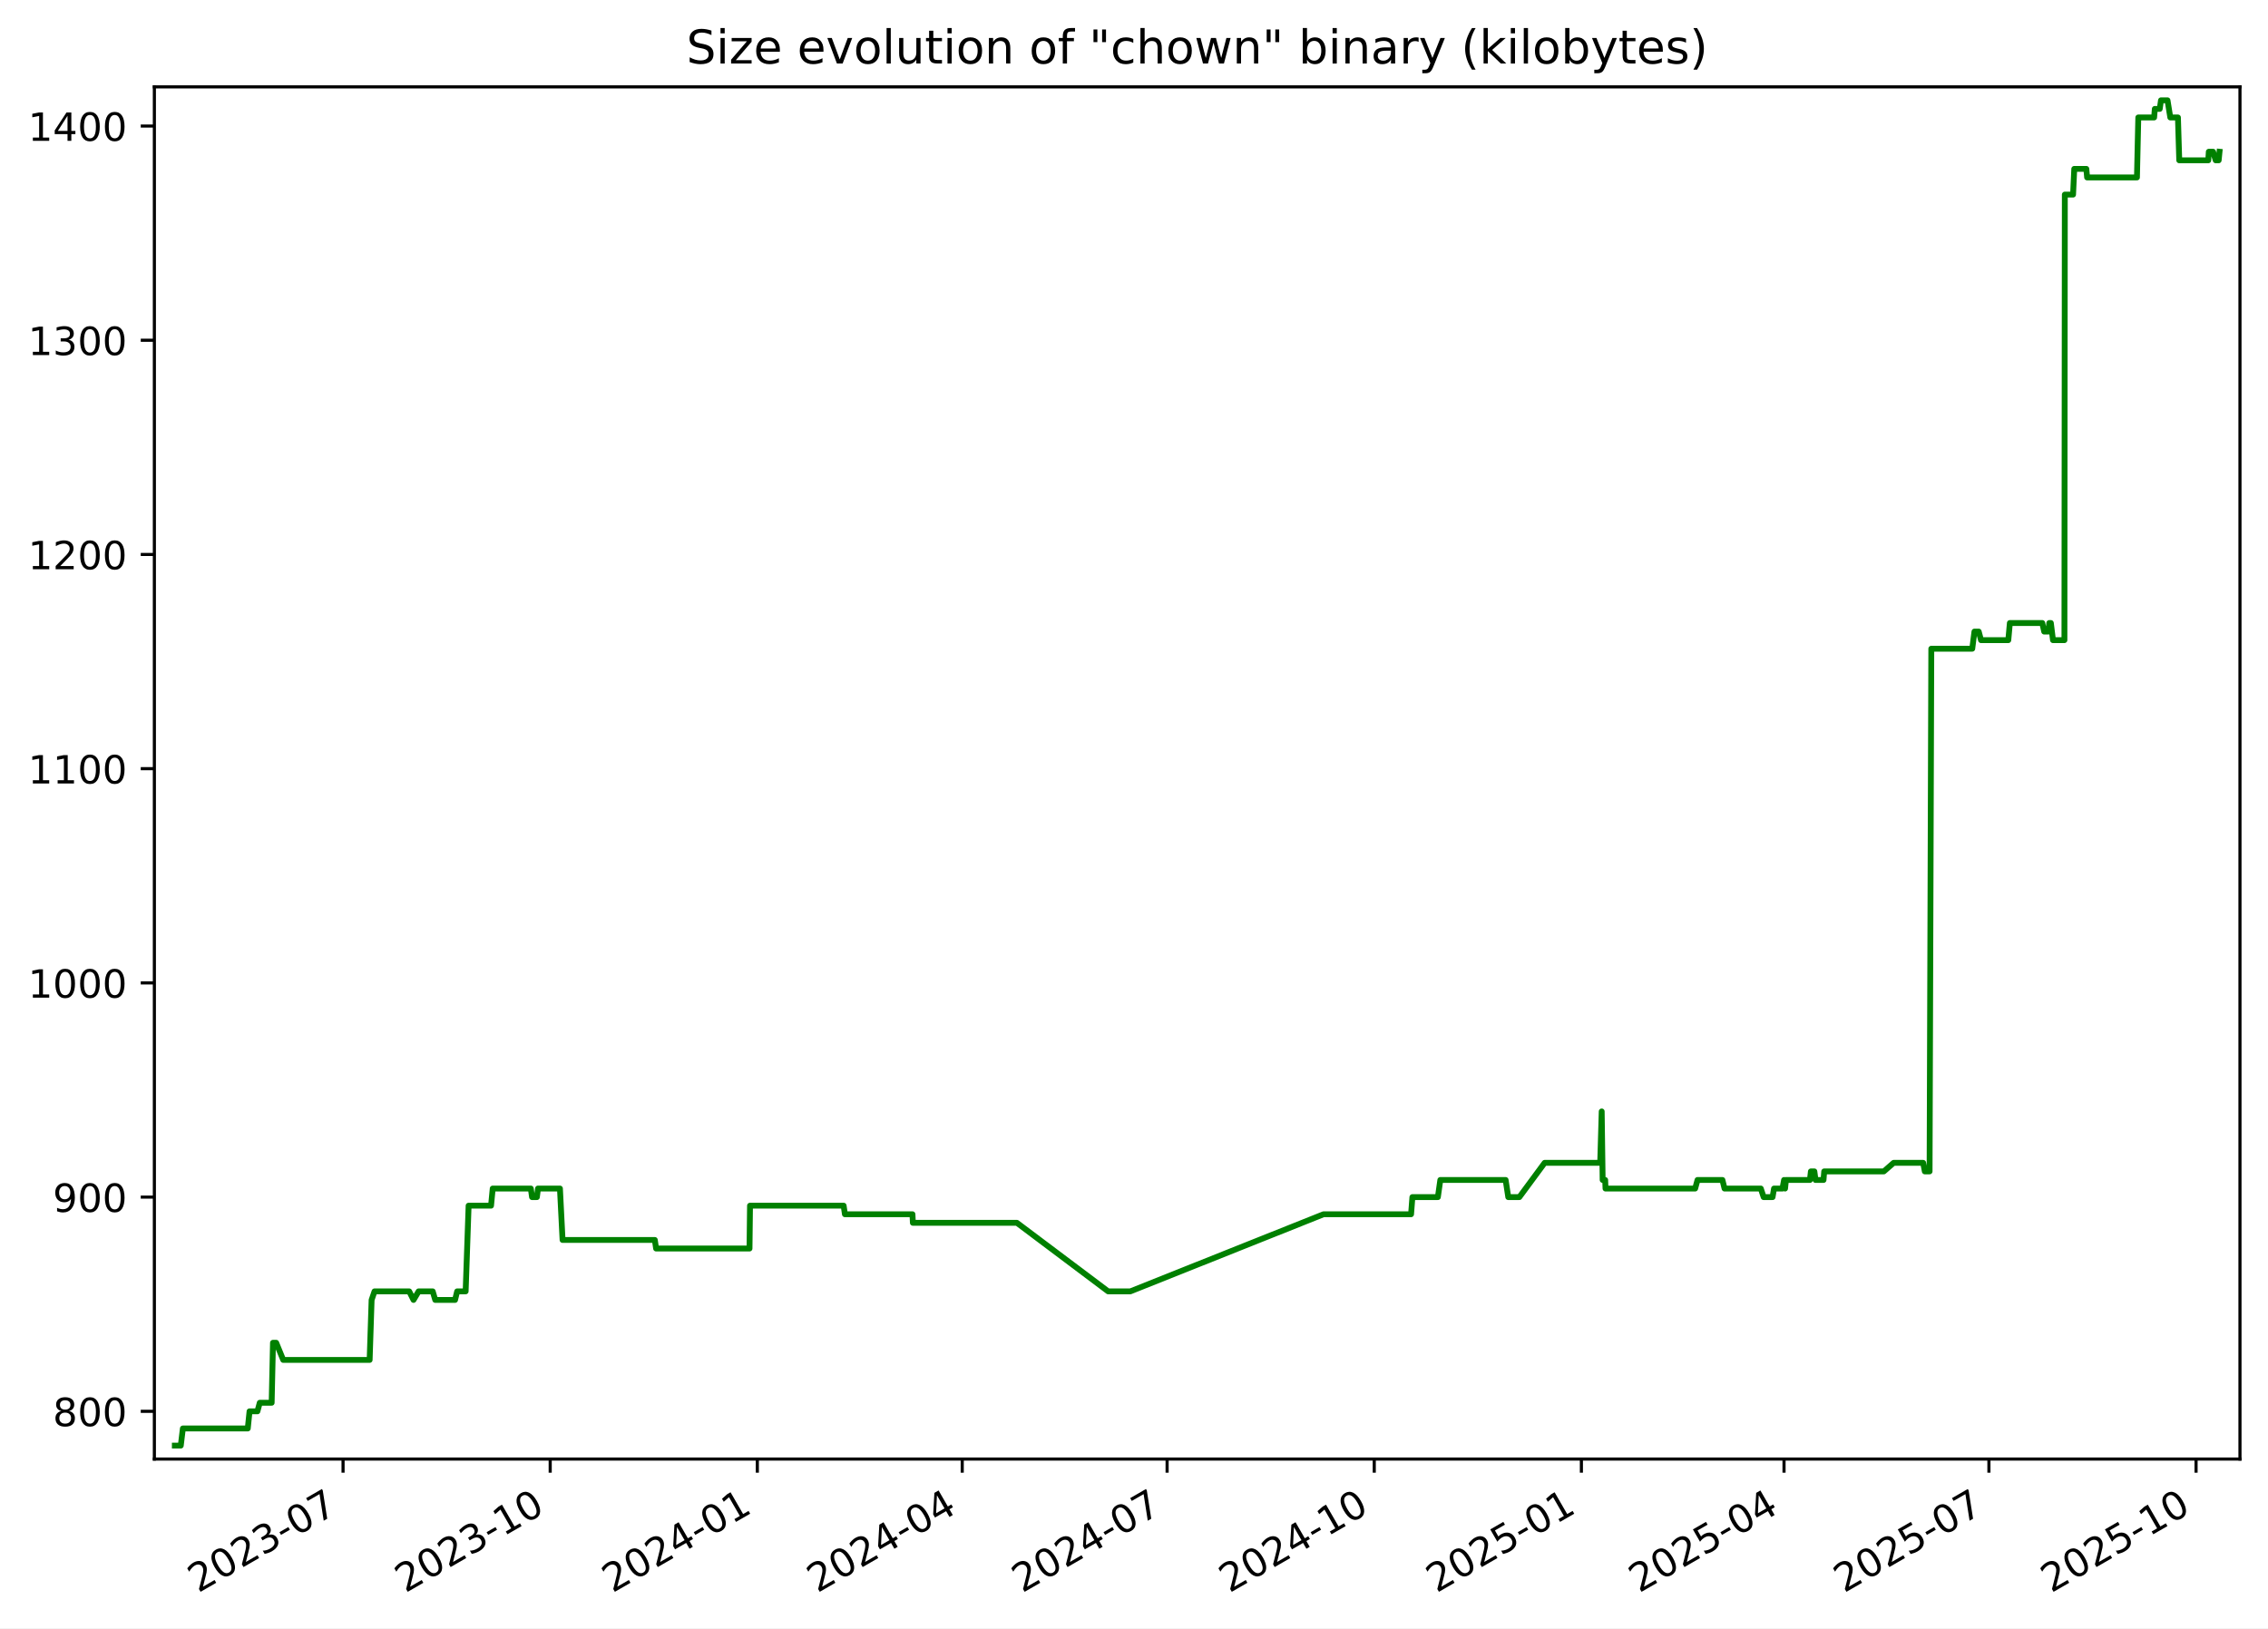
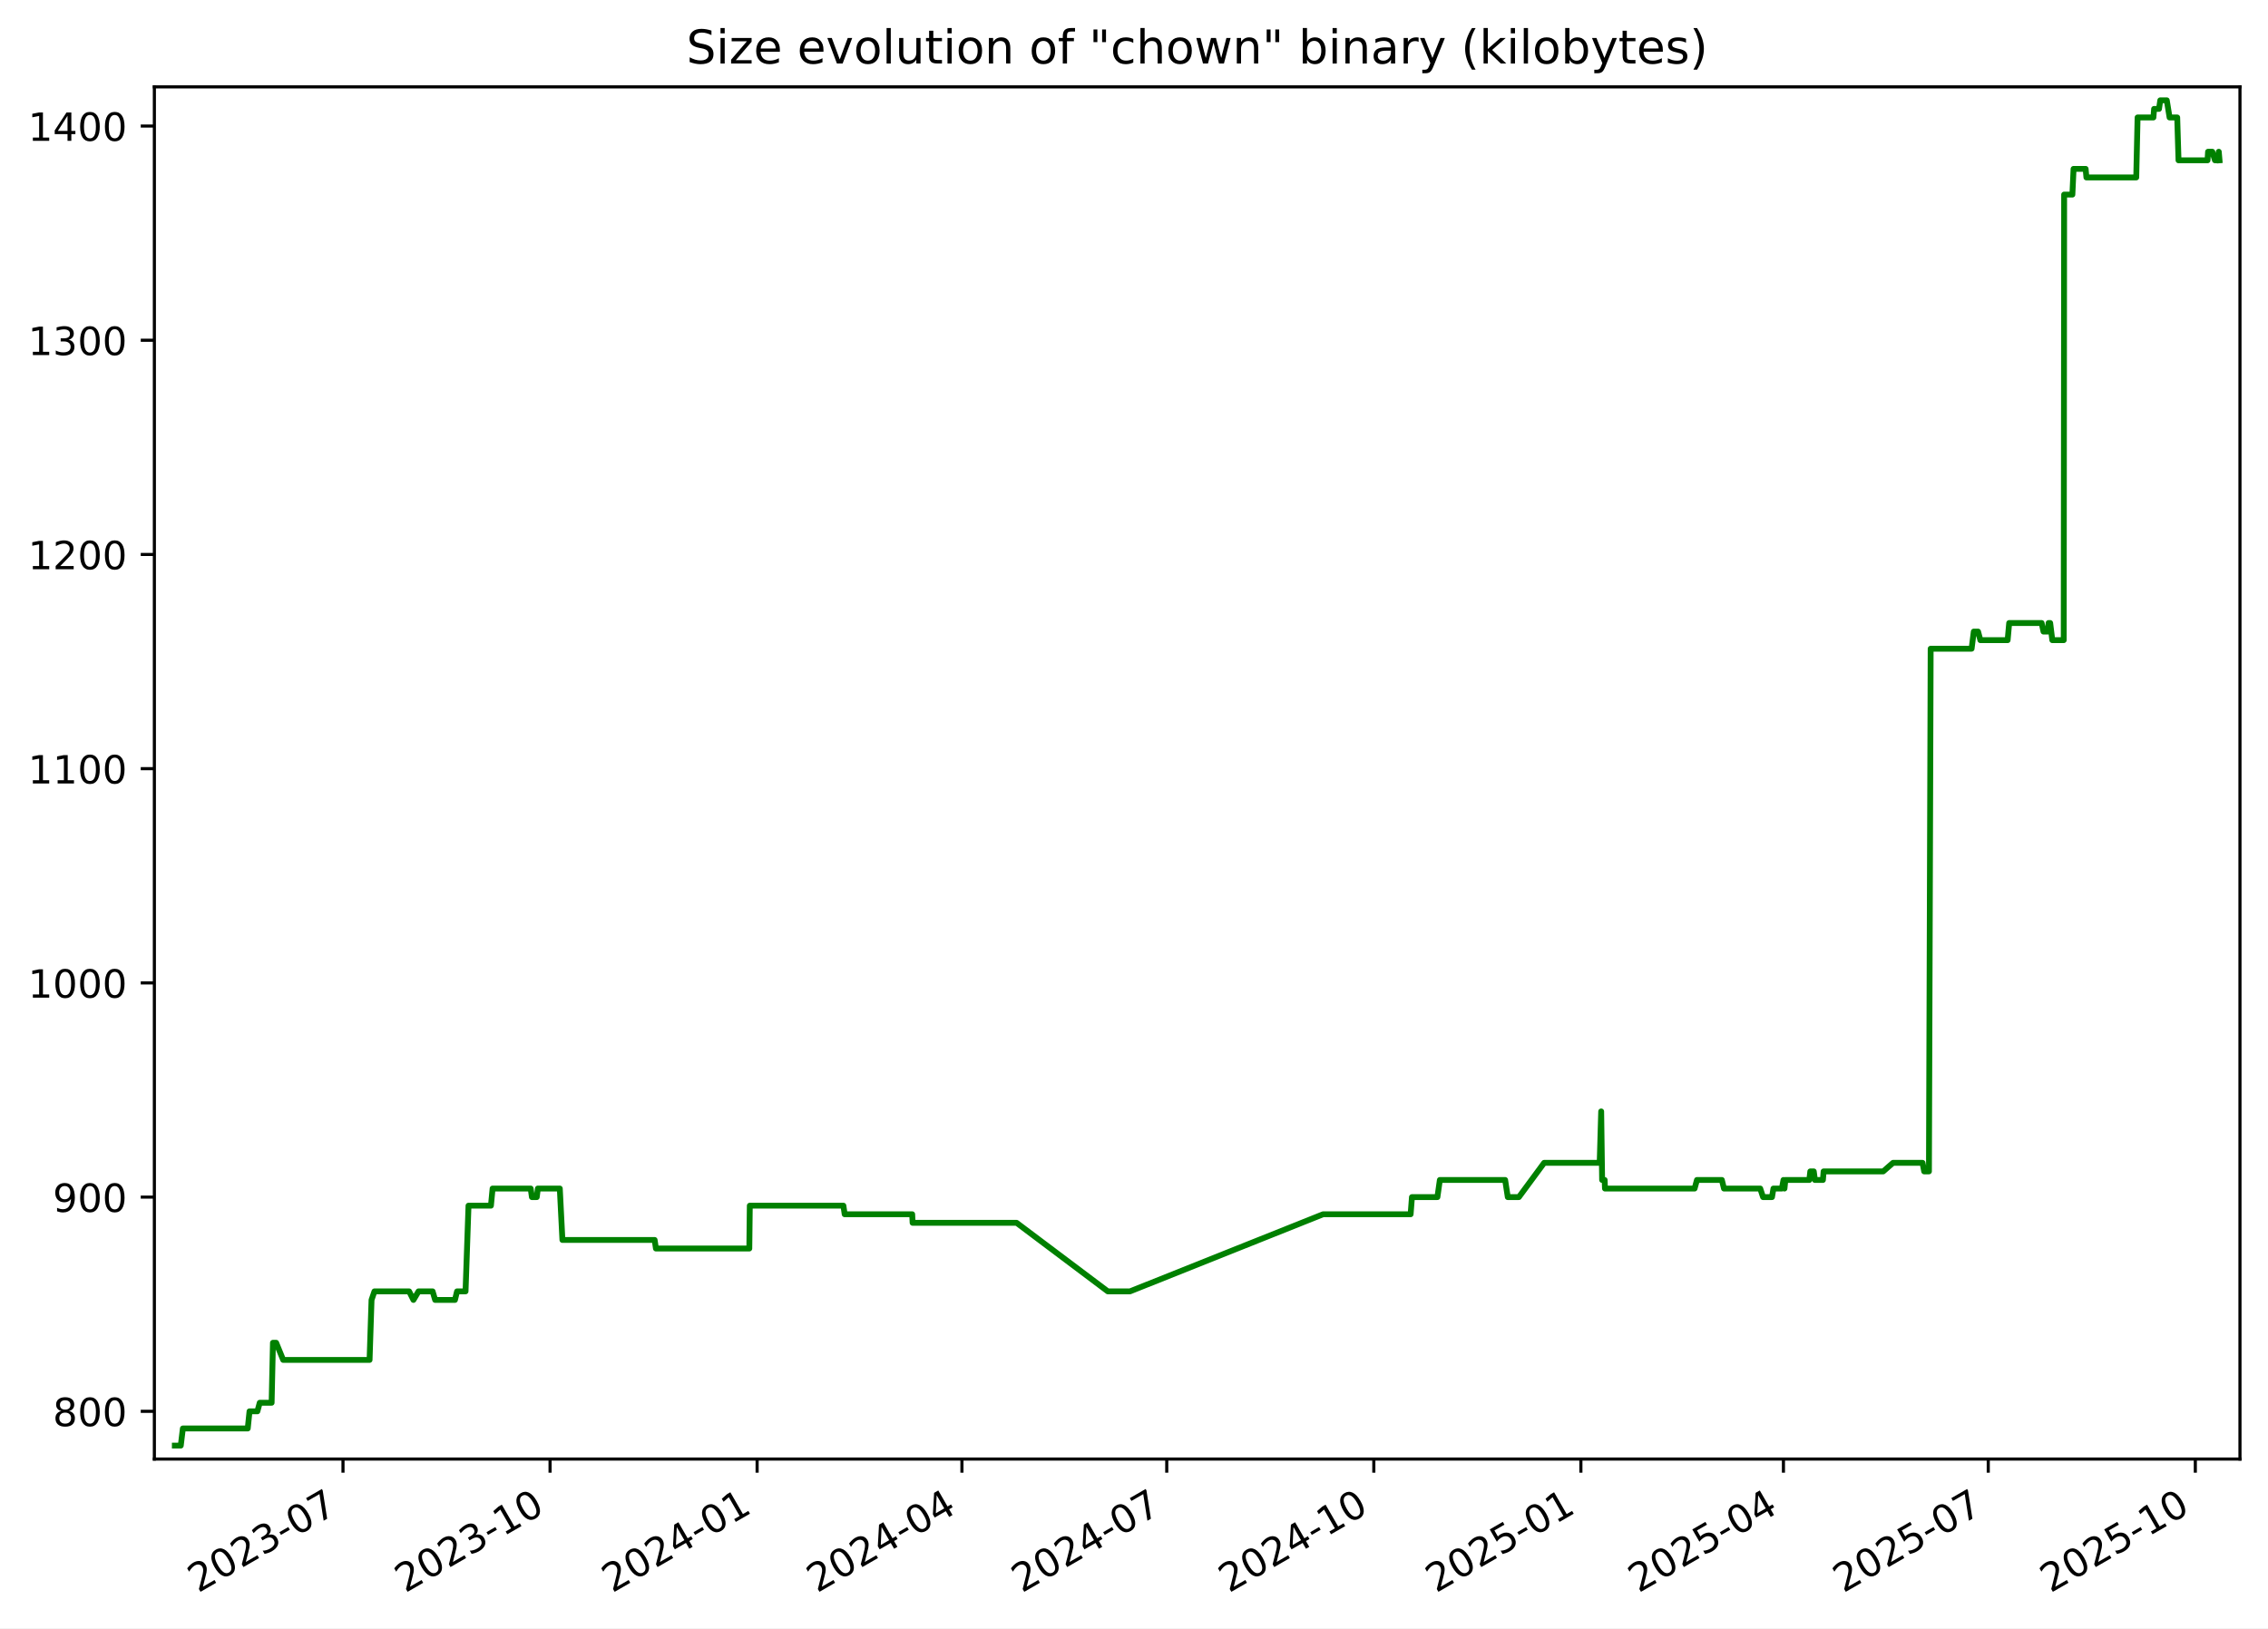
<svg xmlns="http://www.w3.org/2000/svg" xmlns:xlink="http://www.w3.org/1999/xlink" width="582.53pt" height="418.303pt" viewBox="0 0 582.53 418.303" version="1.1">
  <defs>
    <style type="text/css">*{stroke-linejoin: round; stroke-linecap: butt}</style>
  </defs>
  <g id="figure_1">
    <g id="patch_1">
      <path d="M -0 418.303  L 582.53 418.303  L 582.53 0  L -0 0  z " style="fill: #ffffff" />
    </g>
    <g id="axes_1">
      <g id="patch_2">
        <path d="M 39.65 374.83  L 575.33 374.83  L 575.33 22.318  L 39.65 22.318  z " style="fill: #ffffff" />
      </g>
      <g id="matplotlib.axis_1">
        <g id="xtick_1">
          <g id="line2d_1">
            <defs>
-               <path id="m26f057b23f" d="M 0 0  L 0 3.5  " style="stroke: #000000; stroke-width: 0.8" />
+               <path id="ma2f1b2e0b1" d="M 0 0  L 0 3.5  " style="stroke: #000000; stroke-width: 0.8" />
            </defs>
            <g>
-               <use xlink:href="#m26f057b23f" x="88.112" y="374.83" style="stroke: #000000; stroke-width: 0.8" />
+               <use xlink:href="#ma2f1b2e0b1" x="88.097" y="374.83" style="stroke: #000000; stroke-width: 0.8" />
            </g>
          </g>
          <g id="text_1">
-             <g transform="translate(50.88766 409.302) rotate(-30) scale(0.1 -0.1)">
+             <g transform="translate(50.87193 409.302) rotate(-30) scale(0.1 -0.1)">
              <defs>
                <path id="DejaVuSans-32" d="M 1228 531  L 3431 531  L 3431 0  L 469 0  L 469 531  Q 828 903 1448 1529  Q 2069 2156 2228 2338  Q 2531 2678 2651 2914  Q 2772 3150 2772 3378  Q 2772 3750 2511 3984  Q 2250 4219 1831 4219  Q 1534 4219 1204 4116  Q 875 4013 500 3803  L 500 4441  Q 881 4594 1212 4672  Q 1544 4750 1819 4750  Q 2544 4750 2975 4387  Q 3406 4025 3406 3419  Q 3406 3131 3298 2873  Q 3191 2616 2906 2266  Q 2828 2175 2409 1742  Q 1991 1309 1228 531  z " transform="scale(0.015625)" />
                <path id="DejaVuSans-30" d="M 2034 4250  Q 1547 4250 1301 3770  Q 1056 3291 1056 2328  Q 1056 1369 1301 889  Q 1547 409 2034 409  Q 2525 409 2770 889  Q 3016 1369 3016 2328  Q 3016 3291 2770 3770  Q 2525 4250 2034 4250  z M 2034 4750  Q 2819 4750 3233 4129  Q 3647 3509 3647 2328  Q 3647 1150 3233 529  Q 2819 -91 2034 -91  Q 1250 -91 836 529  Q 422 1150 422 2328  Q 422 3509 836 4129  Q 1250 4750 2034 4750  z " transform="scale(0.015625)" />
                <path id="DejaVuSans-33" d="M 2597 2516  Q 3050 2419 3304 2112  Q 3559 1806 3559 1356  Q 3559 666 3084 287  Q 2609 -91 1734 -91  Q 1441 -91 1130 -33  Q 819 25 488 141  L 488 750  Q 750 597 1062 519  Q 1375 441 1716 441  Q 2309 441 2620 675  Q 2931 909 2931 1356  Q 2931 1769 2642 2001  Q 2353 2234 1838 2234  L 1294 2234  L 1294 2753  L 1863 2753  Q 2328 2753 2575 2939  Q 2822 3125 2822 3475  Q 2822 3834 2567 4026  Q 2313 4219 1838 4219  Q 1578 4219 1281 4162  Q 984 4106 628 3988  L 628 4550  Q 988 4650 1302 4700  Q 1616 4750 1894 4750  Q 2613 4750 3031 4423  Q 3450 4097 3450 3541  Q 3450 3153 3228 2886  Q 3006 2619 2597 2516  z " transform="scale(0.015625)" />
                <path id="DejaVuSans-2d" d="M 313 2009  L 1997 2009  L 1997 1497  L 313 1497  L 313 2009  z " transform="scale(0.015625)" />
                <path id="DejaVuSans-37" d="M 525 4666  L 3525 4666  L 3525 4397  L 1831 0  L 1172 0  L 2766 4134  L 525 4134  L 525 4666  z " transform="scale(0.015625)" />
              </defs>
              <use xlink:href="#DejaVuSans-32" />
              <use xlink:href="#DejaVuSans-30" x="63.623" />
              <use xlink:href="#DejaVuSans-32" x="127.246" />
              <use xlink:href="#DejaVuSans-33" x="190.869" />
              <use xlink:href="#DejaVuSans-2d" x="254.492" />
              <use xlink:href="#DejaVuSans-30" x="290.576" />
              <use xlink:href="#DejaVuSans-37" x="354.199" />
            </g>
          </g>
        </g>
        <g id="xtick_2">
          <g id="line2d_2">
            <g>
-               <use xlink:href="#m26f057b23f" x="141.316" y="374.83" style="stroke: #000000; stroke-width: 0.8" />
+               <use xlink:href="#ma2f1b2e0b1" x="141.281" y="374.83" style="stroke: #000000; stroke-width: 0.8" />
            </g>
          </g>
          <g id="text_2">
-             <g transform="translate(104.091 409.302) rotate(-30) scale(0.1 -0.1)">
+             <g transform="translate(104.0559 409.302) rotate(-30) scale(0.1 -0.1)">
              <defs>
                <path id="DejaVuSans-31" d="M 794 531  L 1825 531  L 1825 4091  L 703 3866  L 703 4441  L 1819 4666  L 2450 4666  L 2450 531  L 3481 531  L 3481 0  L 794 0  L 794 531  z " transform="scale(0.015625)" />
              </defs>
              <use xlink:href="#DejaVuSans-32" />
              <use xlink:href="#DejaVuSans-30" x="63.623" />
              <use xlink:href="#DejaVuSans-32" x="127.246" />
              <use xlink:href="#DejaVuSans-33" x="190.869" />
              <use xlink:href="#DejaVuSans-2d" x="254.492" />
              <use xlink:href="#DejaVuSans-31" x="290.576" />
              <use xlink:href="#DejaVuSans-30" x="354.199" />
            </g>
          </g>
        </g>
        <g id="xtick_3">
          <g id="line2d_3">
            <g>
-               <use xlink:href="#m26f057b23f" x="194.519" y="374.83" style="stroke: #000000; stroke-width: 0.8" />
+               <use xlink:href="#ma2f1b2e0b1" x="194.465" y="374.83" style="stroke: #000000; stroke-width: 0.8" />
            </g>
          </g>
          <g id="text_3">
-             <g transform="translate(157.2944 409.302) rotate(-30) scale(0.1 -0.1)">
+             <g transform="translate(157.2399 409.302) rotate(-30) scale(0.1 -0.1)">
              <defs>
                <path id="DejaVuSans-34" d="M 2419 4116  L 825 1625  L 2419 1625  L 2419 4116  z M 2253 4666  L 3047 4666  L 3047 1625  L 3713 1625  L 3713 1100  L 3047 1100  L 3047 0  L 2419 0  L 2419 1100  L 313 1100  L 313 1709  L 2253 4666  z " transform="scale(0.015625)" />
              </defs>
              <use xlink:href="#DejaVuSans-32" />
              <use xlink:href="#DejaVuSans-30" x="63.623" />
              <use xlink:href="#DejaVuSans-32" x="127.246" />
              <use xlink:href="#DejaVuSans-34" x="190.869" />
              <use xlink:href="#DejaVuSans-2d" x="254.492" />
              <use xlink:href="#DejaVuSans-30" x="290.576" />
              <use xlink:href="#DejaVuSans-31" x="354.199" />
            </g>
          </g>
        </g>
        <g id="xtick_4">
          <g id="line2d_4">
            <g>
-               <use xlink:href="#m26f057b23f" x="247.144" y="374.83" style="stroke: #000000; stroke-width: 0.8" />
+               <use xlink:href="#ma2f1b2e0b1" x="247.071" y="374.83" style="stroke: #000000; stroke-width: 0.8" />
            </g>
          </g>
          <g id="text_4">
-             <g transform="translate(209.9195 409.302) rotate(-30) scale(0.1 -0.1)">
+             <g transform="translate(209.8458 409.302) rotate(-30) scale(0.1 -0.1)">
              <use xlink:href="#DejaVuSans-32" />
              <use xlink:href="#DejaVuSans-30" x="63.623" />
              <use xlink:href="#DejaVuSans-32" x="127.246" />
              <use xlink:href="#DejaVuSans-34" x="190.869" />
              <use xlink:href="#DejaVuSans-2d" x="254.492" />
              <use xlink:href="#DejaVuSans-30" x="290.576" />
              <use xlink:href="#DejaVuSans-34" x="354.199" />
            </g>
          </g>
        </g>
        <g id="xtick_5">
          <g id="line2d_5">
            <g>
-               <use xlink:href="#m26f057b23f" x="299.769" y="374.83" style="stroke: #000000; stroke-width: 0.8" />
+               <use xlink:href="#ma2f1b2e0b1" x="299.677" y="374.83" style="stroke: #000000; stroke-width: 0.8" />
            </g>
          </g>
          <g id="text_5">
-             <g transform="translate(262.5445 409.302) rotate(-30) scale(0.1 -0.1)">
+             <g transform="translate(262.4517 409.302) rotate(-30) scale(0.1 -0.1)">
              <use xlink:href="#DejaVuSans-32" />
              <use xlink:href="#DejaVuSans-30" x="63.623" />
              <use xlink:href="#DejaVuSans-32" x="127.246" />
              <use xlink:href="#DejaVuSans-34" x="190.869" />
              <use xlink:href="#DejaVuSans-2d" x="254.492" />
              <use xlink:href="#DejaVuSans-30" x="290.576" />
              <use xlink:href="#DejaVuSans-37" x="354.199" />
            </g>
          </g>
        </g>
        <g id="xtick_6">
          <g id="line2d_6">
            <g>
-               <use xlink:href="#m26f057b23f" x="352.973" y="374.83" style="stroke: #000000; stroke-width: 0.8" />
+               <use xlink:href="#ma2f1b2e0b1" x="352.861" y="374.83" style="stroke: #000000; stroke-width: 0.8" />
            </g>
          </g>
          <g id="text_6">
-             <g transform="translate(315.7479 409.302) rotate(-30) scale(0.1 -0.1)">
+             <g transform="translate(315.6357 409.302) rotate(-30) scale(0.1 -0.1)">
              <use xlink:href="#DejaVuSans-32" />
              <use xlink:href="#DejaVuSans-30" x="63.623" />
              <use xlink:href="#DejaVuSans-32" x="127.246" />
              <use xlink:href="#DejaVuSans-34" x="190.869" />
              <use xlink:href="#DejaVuSans-2d" x="254.492" />
              <use xlink:href="#DejaVuSans-31" x="290.576" />
              <use xlink:href="#DejaVuSans-30" x="354.199" />
            </g>
          </g>
        </g>
        <g id="xtick_7">
          <g id="line2d_7">
            <g>
-               <use xlink:href="#m26f057b23f" x="406.176" y="374.83" style="stroke: #000000; stroke-width: 0.8" />
+               <use xlink:href="#ma2f1b2e0b1" x="406.045" y="374.83" style="stroke: #000000; stroke-width: 0.8" />
            </g>
          </g>
          <g id="text_7">
-             <g transform="translate(368.9513 409.302) rotate(-30) scale(0.1 -0.1)">
+             <g transform="translate(368.8197 409.302) rotate(-30) scale(0.1 -0.1)">
              <defs>
                <path id="DejaVuSans-35" d="M 691 4666  L 3169 4666  L 3169 4134  L 1269 4134  L 1269 2991  Q 1406 3038 1543 3061  Q 1681 3084 1819 3084  Q 2600 3084 3056 2656  Q 3513 2228 3513 1497  Q 3513 744 3044 326  Q 2575 -91 1722 -91  Q 1428 -91 1123 -41  Q 819 9 494 109  L 494 744  Q 775 591 1075 516  Q 1375 441 1709 441  Q 2250 441 2565 725  Q 2881 1009 2881 1497  Q 2881 1984 2565 2268  Q 2250 2553 1709 2553  Q 1456 2553 1204 2497  Q 953 2441 691 2322  L 691 4666  z " transform="scale(0.015625)" />
              </defs>
              <use xlink:href="#DejaVuSans-32" />
              <use xlink:href="#DejaVuSans-30" x="63.623" />
              <use xlink:href="#DejaVuSans-32" x="127.246" />
              <use xlink:href="#DejaVuSans-35" x="190.869" />
              <use xlink:href="#DejaVuSans-2d" x="254.492" />
              <use xlink:href="#DejaVuSans-30" x="290.576" />
              <use xlink:href="#DejaVuSans-31" x="354.199" />
            </g>
          </g>
        </g>
        <g id="xtick_8">
          <g id="line2d_8">
            <g>
-               <use xlink:href="#m26f057b23f" x="458.223" y="374.83" style="stroke: #000000; stroke-width: 0.8" />
+               <use xlink:href="#ma2f1b2e0b1" x="458.072" y="374.83" style="stroke: #000000; stroke-width: 0.8" />
            </g>
          </g>
          <g id="text_8">
-             <g transform="translate(420.998 409.302) rotate(-30) scale(0.1 -0.1)">
+             <g transform="translate(420.8476 409.302) rotate(-30) scale(0.1 -0.1)">
              <use xlink:href="#DejaVuSans-32" />
              <use xlink:href="#DejaVuSans-30" x="63.623" />
              <use xlink:href="#DejaVuSans-32" x="127.246" />
              <use xlink:href="#DejaVuSans-35" x="190.869" />
              <use xlink:href="#DejaVuSans-2d" x="254.492" />
              <use xlink:href="#DejaVuSans-30" x="290.576" />
              <use xlink:href="#DejaVuSans-34" x="354.199" />
            </g>
          </g>
        </g>
        <g id="xtick_9">
          <g id="line2d_9">
            <g>
-               <use xlink:href="#m26f057b23f" x="510.848" y="374.83" style="stroke: #000000; stroke-width: 0.8" />
+               <use xlink:href="#ma2f1b2e0b1" x="510.678" y="374.83" style="stroke: #000000; stroke-width: 0.8" />
            </g>
          </g>
          <g id="text_9">
-             <g transform="translate(473.6231 409.302) rotate(-30) scale(0.1 -0.1)">
+             <g transform="translate(473.4535 409.302) rotate(-30) scale(0.1 -0.1)">
              <use xlink:href="#DejaVuSans-32" />
              <use xlink:href="#DejaVuSans-30" x="63.623" />
              <use xlink:href="#DejaVuSans-32" x="127.246" />
              <use xlink:href="#DejaVuSans-35" x="190.869" />
              <use xlink:href="#DejaVuSans-2d" x="254.492" />
              <use xlink:href="#DejaVuSans-30" x="290.576" />
              <use xlink:href="#DejaVuSans-37" x="354.199" />
            </g>
          </g>
        </g>
        <g id="xtick_10">
          <g id="line2d_10">
            <g>
-               <use xlink:href="#m26f057b23f" x="564.051" y="374.83" style="stroke: #000000; stroke-width: 0.8" />
+               <use xlink:href="#ma2f1b2e0b1" x="563.862" y="374.83" style="stroke: #000000; stroke-width: 0.8" />
            </g>
          </g>
          <g id="text_10">
-             <g transform="translate(526.8265 409.302) rotate(-30) scale(0.1 -0.1)">
+             <g transform="translate(526.6375 409.302) rotate(-30) scale(0.1 -0.1)">
              <use xlink:href="#DejaVuSans-32" />
              <use xlink:href="#DejaVuSans-30" x="63.623" />
              <use xlink:href="#DejaVuSans-32" x="127.246" />
              <use xlink:href="#DejaVuSans-35" x="190.869" />
              <use xlink:href="#DejaVuSans-2d" x="254.492" />
              <use xlink:href="#DejaVuSans-31" x="290.576" />
              <use xlink:href="#DejaVuSans-30" x="354.199" />
            </g>
          </g>
        </g>
      </g>
      <g id="matplotlib.axis_2">
        <g id="ytick_1">
          <g id="line2d_11">
            <defs>
-               <path id="m18c0f359f8" d="M 0 0  L -3.5 0  " style="stroke: #000000; stroke-width: 0.8" />
+               <path id="m606372929d" d="M 0 0  L -3.5 0  " style="stroke: #000000; stroke-width: 0.8" />
            </defs>
            <g>
-               <use xlink:href="#m18c0f359f8" x="39.65" y="362.569" style="stroke: #000000; stroke-width: 0.8" />
+               <use xlink:href="#m606372929d" x="39.65" y="362.569" style="stroke: #000000; stroke-width: 0.8" />
            </g>
          </g>
          <g id="text_11">
            <g transform="translate(13.5625 366.3682) scale(0.1 -0.1)">
              <defs>
                <path id="DejaVuSans-38" d="M 2034 2216  Q 1584 2216 1326 1975  Q 1069 1734 1069 1313  Q 1069 891 1326 650  Q 1584 409 2034 409  Q 2484 409 2743 651  Q 3003 894 3003 1313  Q 3003 1734 2745 1975  Q 2488 2216 2034 2216  z M 1403 2484  Q 997 2584 770 2862  Q 544 3141 544 3541  Q 544 4100 942 4425  Q 1341 4750 2034 4750  Q 2731 4750 3128 4425  Q 3525 4100 3525 3541  Q 3525 3141 3298 2862  Q 3072 2584 2669 2484  Q 3125 2378 3379 2068  Q 3634 1759 3634 1313  Q 3634 634 3220 271  Q 2806 -91 2034 -91  Q 1263 -91 848 271  Q 434 634 434 1313  Q 434 1759 690 2068  Q 947 2378 1403 2484  z M 1172 3481  Q 1172 3119 1398 2916  Q 1625 2713 2034 2713  Q 2441 2713 2670 2916  Q 2900 3119 2900 3481  Q 2900 3844 2670 4047  Q 2441 4250 2034 4250  Q 1625 4250 1398 4047  Q 1172 3844 1172 3481  z " transform="scale(0.015625)" />
              </defs>
              <use xlink:href="#DejaVuSans-38" />
              <use xlink:href="#DejaVuSans-30" x="63.623" />
              <use xlink:href="#DejaVuSans-30" x="127.246" />
            </g>
          </g>
        </g>
        <g id="ytick_2">
          <g id="line2d_12">
            <g>
-               <use xlink:href="#m18c0f359f8" x="39.65" y="307.537" style="stroke: #000000; stroke-width: 0.8" />
+               <use xlink:href="#m606372929d" x="39.65" y="307.537" style="stroke: #000000; stroke-width: 0.8" />
            </g>
          </g>
          <g id="text_12">
            <g transform="translate(13.5625 311.3364) scale(0.1 -0.1)">
              <defs>
                <path id="DejaVuSans-39" d="M 703 97  L 703 672  Q 941 559 1184 500  Q 1428 441 1663 441  Q 2288 441 2617 861  Q 2947 1281 2994 2138  Q 2813 1869 2534 1725  Q 2256 1581 1919 1581  Q 1219 1581 811 2004  Q 403 2428 403 3163  Q 403 3881 828 4315  Q 1253 4750 1959 4750  Q 2769 4750 3195 4129  Q 3622 3509 3622 2328  Q 3622 1225 3098 567  Q 2575 -91 1691 -91  Q 1453 -91 1209 -44  Q 966 3 703 97  z M 1959 2075  Q 2384 2075 2632 2365  Q 2881 2656 2881 3163  Q 2881 3666 2632 3958  Q 2384 4250 1959 4250  Q 1534 4250 1286 3958  Q 1038 3666 1038 3163  Q 1038 2656 1286 2365  Q 1534 2075 1959 2075  z " transform="scale(0.015625)" />
              </defs>
              <use xlink:href="#DejaVuSans-39" />
              <use xlink:href="#DejaVuSans-30" x="63.623" />
              <use xlink:href="#DejaVuSans-30" x="127.246" />
            </g>
          </g>
        </g>
        <g id="ytick_3">
          <g id="line2d_13">
            <g>
-               <use xlink:href="#m18c0f359f8" x="39.65" y="252.505" style="stroke: #000000; stroke-width: 0.8" />
+               <use xlink:href="#m606372929d" x="39.65" y="252.505" style="stroke: #000000; stroke-width: 0.8" />
            </g>
          </g>
          <g id="text_13">
            <g transform="translate(7.2 256.3046) scale(0.1 -0.1)">
              <use xlink:href="#DejaVuSans-31" />
              <use xlink:href="#DejaVuSans-30" x="63.623" />
              <use xlink:href="#DejaVuSans-30" x="127.246" />
              <use xlink:href="#DejaVuSans-30" x="190.869" />
            </g>
          </g>
        </g>
        <g id="ytick_4">
          <g id="line2d_14">
            <g>
-               <use xlink:href="#m18c0f359f8" x="39.65" y="197.473" style="stroke: #000000; stroke-width: 0.8" />
+               <use xlink:href="#m606372929d" x="39.65" y="197.473" style="stroke: #000000; stroke-width: 0.8" />
            </g>
          </g>
          <g id="text_14">
            <g transform="translate(7.2 201.2727) scale(0.1 -0.1)">
              <use xlink:href="#DejaVuSans-31" />
              <use xlink:href="#DejaVuSans-31" x="63.623" />
              <use xlink:href="#DejaVuSans-30" x="127.246" />
              <use xlink:href="#DejaVuSans-30" x="190.869" />
            </g>
          </g>
        </g>
        <g id="ytick_5">
          <g id="line2d_15">
            <g>
-               <use xlink:href="#m18c0f359f8" x="39.65" y="142.442" style="stroke: #000000; stroke-width: 0.8" />
+               <use xlink:href="#m606372929d" x="39.65" y="142.442" style="stroke: #000000; stroke-width: 0.8" />
            </g>
          </g>
          <g id="text_15">
            <g transform="translate(7.2 146.2409) scale(0.1 -0.1)">
              <use xlink:href="#DejaVuSans-31" />
              <use xlink:href="#DejaVuSans-32" x="63.623" />
              <use xlink:href="#DejaVuSans-30" x="127.246" />
              <use xlink:href="#DejaVuSans-30" x="190.869" />
            </g>
          </g>
        </g>
        <g id="ytick_6">
          <g id="line2d_16">
            <g>
-               <use xlink:href="#m18c0f359f8" x="39.65" y="87.41" style="stroke: #000000; stroke-width: 0.8" />
+               <use xlink:href="#m606372929d" x="39.65" y="87.41" style="stroke: #000000; stroke-width: 0.8" />
            </g>
          </g>
          <g id="text_16">
            <g transform="translate(7.2 91.20901) scale(0.1 -0.1)">
              <use xlink:href="#DejaVuSans-31" />
              <use xlink:href="#DejaVuSans-33" x="63.623" />
              <use xlink:href="#DejaVuSans-30" x="127.246" />
              <use xlink:href="#DejaVuSans-30" x="190.869" />
            </g>
          </g>
        </g>
        <g id="ytick_7">
          <g id="line2d_17">
            <g>
-               <use xlink:href="#m18c0f359f8" x="39.65" y="32.378" style="stroke: #000000; stroke-width: 0.8" />
+               <use xlink:href="#m606372929d" x="39.65" y="32.378" style="stroke: #000000; stroke-width: 0.8" />
            </g>
          </g>
          <g id="text_17">
            <g transform="translate(7.2 36.17717) scale(0.1 -0.1)">
              <use xlink:href="#DejaVuSans-31" />
              <use xlink:href="#DejaVuSans-34" x="63.623" />
              <use xlink:href="#DejaVuSans-30" x="127.246" />
              <use xlink:href="#DejaVuSans-30" x="190.869" />
            </g>
          </g>
        </g>
      </g>
      <g id="line2d_18">
-         <path d="M 44.902 371.374  L 46.433 371.374  L 46.968 366.972  L 63.641 366.972  L 64.095 362.569  L 66.12 362.569  L 66.721 360.368  L 69.776 360.368  L 70.115 344.959  L 70.941 344.959  L 72.744 349.361  L 94.942 349.361  L 95.446 333.952  L 96.198 331.751  L 105.102 331.751  L 106.211 333.952  L 107.522 331.751  L 111.14 331.751  L 111.793 333.952  L 116.877 333.952  L 117.419 331.751  L 119.6 331.751  L 120.361 309.738  L 126.124 309.738  L 126.549 305.336  L 136.339 305.336  L 136.654 307.537  L 137.898 307.537  L 138.183 305.336  L 143.82 305.336  L 144.491 318.544  L 168.189 318.544  L 168.519 320.745  L 192.512 320.745  L 192.637 309.738  L 216.688 309.738  L 217.013 311.94  L 234.365 311.94  L 234.468 314.141  L 261.186 314.141  L 284.625 331.751  L 290.327 331.751  L 339.952 311.94  L 362.431 311.94  L 362.768 307.537  L 369.315 307.537  L 369.94 303.135  L 386.718 303.135  L 387.396 307.537  L 390.244 307.537  L 396.739 298.732  L 411.008 298.732  L 411.394 285.524  L 411.636 303.135  L 412.288 303.135  L 412.37 305.336  L 435.396 305.336  L 436.004 303.135  L 442.399 303.135  L 442.943 305.336  L 452.257 305.336  L 452.988 307.537  L 455.281 307.537  L 455.652 305.336  L 457.816 305.336  L 458.233 303.135  L 458.489 305.336  L 458.713 303.135  L 464.872 303.135  L 465.122 300.933  L 466.016 300.933  L 466.31 303.135  L 468.367 303.135  L 468.543 300.933  L 483.855 300.933  L 486.382 298.732  L 493.964 298.732  L 494.383 300.933  L 495.61 300.933  L 496.049 166.656  L 506.567 166.656  L 507.13 162.253  L 508.229 162.253  L 508.82 164.454  L 515.828 164.454  L 516.226 160.052  L 524.558 160.052  L 525.043 162.253  L 526.142 162.253  L 526.351 160.052  L 526.759 160.052  L 527.305 164.454  L 530.243 164.454  L 530.346 49.988  L 532.463 49.988  L 532.768 43.384  L 535.871 43.384  L 536.069 45.586  L 548.872 45.586  L 549.216 30.177  L 553.284 30.177  L 553.459 27.975  L 554.723 27.975  L 555.043 25.774  L 556.721 25.774  L 557.438 30.177  L 559.4 30.177  L 559.736 41.183  L 567.19 41.183  L 567.325 38.982  L 568.418 38.982  L 569.096 41.183  L 569.86 41.183  L 570.078 38.982  L 570.078 38.982  " clip-path="url(#p399aa1d3d9)" style="fill: none; stroke: #008000; stroke-width: 1.5; stroke-linecap: square" />
+         <path d="M 44.902 371.374  L 46.432 371.374  L 46.967 366.972  L 63.634 366.972  L 64.088 362.569  L 66.112 362.569  L 66.713 360.368  L 69.767 360.368  L 70.106 344.959  L 70.932 344.959  L 72.734 349.361  L 94.924 349.361  L 95.427 333.952  L 96.179 331.751  L 105.081 331.751  L 106.189 333.952  L 107.499 331.751  L 111.115 331.751  L 111.769 333.952  L 116.851 333.952  L 117.392 331.751  L 119.573 331.751  L 120.334 309.738  L 126.095 309.738  L 126.519 305.336  L 136.306 305.336  L 136.621 307.537  L 137.864 307.537  L 138.149 305.336  L 143.784 305.336  L 144.454 318.544  L 168.144 318.544  L 168.474 320.745  L 192.459 320.745  L 192.583 309.738  L 216.626 309.738  L 216.951 311.94  L 234.296 311.94  L 234.399 314.141  L 261.107 314.141  L 284.537 331.751  L 290.238 331.751  L 339.845 311.94  L 362.316 311.94  L 362.653 307.537  L 369.196 307.537  L 369.822 303.135  L 386.593 303.135  L 387.272 307.537  L 390.118 307.537  L 396.611 298.732  L 410.875 298.732  L 411.26 285.524  L 411.503 303.135  L 412.154 303.135  L 412.236 305.336  L 435.254 305.336  L 435.861 303.135  L 442.254 303.135  L 442.799 305.336  L 452.108 305.336  L 452.839 307.537  L 455.132 307.537  L 455.503 305.336  L 457.666 305.336  L 458.082 303.135  L 458.339 305.336  L 458.562 303.135  L 464.719 303.135  L 464.969 300.933  L 465.863 300.933  L 466.157 303.135  L 468.213 303.135  L 468.389 300.933  L 483.695 300.933  L 486.221 298.732  L 493.801 298.732  L 494.219 300.933  L 495.446 300.933  L 495.885 166.656  L 506.399 166.656  L 506.962 162.253  L 508.061 162.253  L 508.651 164.454  L 515.657 164.454  L 516.054 160.052  L 524.384 160.052  L 524.868 162.253  L 525.967 162.253  L 526.176 160.052  L 526.584 160.052  L 527.13 164.454  L 530.066 164.454  L 530.169 49.988  L 532.286 49.988  L 532.59 43.384  L 535.692 43.384  L 535.89 45.586  L 548.689 45.586  L 549.033 30.177  L 553.099 30.177  L 553.274 27.975  L 554.537 27.975  L 554.858 25.774  L 556.535 25.774  L 557.252 30.177  L 559.212 30.177  L 559.548 41.183  L 567 41.183  L 567.135 38.982  L 568.227 38.982  L 568.906 41.183  L 569.669 41.183  L 569.887 38.982  L 570.078 41.183  L 570.078 41.183  " clip-path="url(#p3642726715)" style="fill: none; stroke: #008000; stroke-width: 1.5; stroke-linecap: square" />
      </g>
      <g id="patch_3">
        <path d="M 39.65 374.83  L 39.65 22.318  " style="fill: none; stroke: #000000; stroke-width: 0.8; stroke-linejoin: miter; stroke-linecap: square" />
      </g>
      <g id="patch_4">
        <path d="M 575.33 374.83  L 575.33 22.318  " style="fill: none; stroke: #000000; stroke-width: 0.8; stroke-linejoin: miter; stroke-linecap: square" />
      </g>
      <g id="patch_5">
        <path d="M 39.65 374.83  L 575.33 374.83  " style="fill: none; stroke: #000000; stroke-width: 0.8; stroke-linejoin: miter; stroke-linecap: square" />
      </g>
      <g id="patch_6">
        <path d="M 39.65 22.318  L 575.33 22.318  " style="fill: none; stroke: #000000; stroke-width: 0.8; stroke-linejoin: miter; stroke-linecap: square" />
      </g>
      <g id="text_18">
        <g transform="translate(176.3122 16.31812) scale(0.12 -0.12)">
          <defs>
            <path id="DejaVuSans-53" d="M 3425 4513  L 3425 3897  Q 3066 4069 2747 4153  Q 2428 4238 2131 4238  Q 1616 4238 1336 4038  Q 1056 3838 1056 3469  Q 1056 3159 1242 3001  Q 1428 2844 1947 2747  L 2328 2669  Q 3034 2534 3370 2195  Q 3706 1856 3706 1288  Q 3706 609 3251 259  Q 2797 -91 1919 -91  Q 1588 -91 1214 -16  Q 841 59 441 206  L 441 856  Q 825 641 1194 531  Q 1563 422 1919 422  Q 2459 422 2753 634  Q 3047 847 3047 1241  Q 3047 1584 2836 1778  Q 2625 1972 2144 2069  L 1759 2144  Q 1053 2284 737 2584  Q 422 2884 422 3419  Q 422 4038 858 4394  Q 1294 4750 2059 4750  Q 2388 4750 2728 4690  Q 3069 4631 3425 4513  z " transform="scale(0.015625)" />
            <path id="DejaVuSans-69" d="M 603 3500  L 1178 3500  L 1178 0  L 603 0  L 603 3500  z M 603 4863  L 1178 4863  L 1178 4134  L 603 4134  L 603 4863  z " transform="scale(0.015625)" />
            <path id="DejaVuSans-7a" d="M 353 3500  L 3084 3500  L 3084 2975  L 922 459  L 3084 459  L 3084 0  L 275 0  L 275 525  L 2438 3041  L 353 3041  L 353 3500  z " transform="scale(0.015625)" />
            <path id="DejaVuSans-65" d="M 3597 1894  L 3597 1613  L 953 1613  Q 991 1019 1311 708  Q 1631 397 2203 397  Q 2534 397 2845 478  Q 3156 559 3463 722  L 3463 178  Q 3153 47 2828 -22  Q 2503 -91 2169 -91  Q 1331 -91 842 396  Q 353 884 353 1716  Q 353 2575 817 3079  Q 1281 3584 2069 3584  Q 2775 3584 3186 3129  Q 3597 2675 3597 1894  z M 3022 2063  Q 3016 2534 2758 2815  Q 2500 3097 2075 3097  Q 1594 3097 1305 2825  Q 1016 2553 972 2059  L 3022 2063  z " transform="scale(0.015625)" />
            <path id="DejaVuSans-20" transform="scale(0.015625)" />
            <path id="DejaVuSans-76" d="M 191 3500  L 800 3500  L 1894 563  L 2988 3500  L 3597 3500  L 2284 0  L 1503 0  L 191 3500  z " transform="scale(0.015625)" />
            <path id="DejaVuSans-6f" d="M 1959 3097  Q 1497 3097 1228 2736  Q 959 2375 959 1747  Q 959 1119 1226 758  Q 1494 397 1959 397  Q 2419 397 2687 759  Q 2956 1122 2956 1747  Q 2956 2369 2687 2733  Q 2419 3097 1959 3097  z M 1959 3584  Q 2709 3584 3137 3096  Q 3566 2609 3566 1747  Q 3566 888 3137 398  Q 2709 -91 1959 -91  Q 1206 -91 779 398  Q 353 888 353 1747  Q 353 2609 779 3096  Q 1206 3584 1959 3584  z " transform="scale(0.015625)" />
            <path id="DejaVuSans-6c" d="M 603 4863  L 1178 4863  L 1178 0  L 603 0  L 603 4863  z " transform="scale(0.015625)" />
            <path id="DejaVuSans-75" d="M 544 1381  L 544 3500  L 1119 3500  L 1119 1403  Q 1119 906 1312 657  Q 1506 409 1894 409  Q 2359 409 2629 706  Q 2900 1003 2900 1516  L 2900 3500  L 3475 3500  L 3475 0  L 2900 0  L 2900 538  Q 2691 219 2414 64  Q 2138 -91 1772 -91  Q 1169 -91 856 284  Q 544 659 544 1381  z M 1991 3584  L 1991 3584  z " transform="scale(0.015625)" />
            <path id="DejaVuSans-74" d="M 1172 4494  L 1172 3500  L 2356 3500  L 2356 3053  L 1172 3053  L 1172 1153  Q 1172 725 1289 603  Q 1406 481 1766 481  L 2356 481  L 2356 0  L 1766 0  Q 1100 0 847 248  Q 594 497 594 1153  L 594 3053  L 172 3053  L 172 3500  L 594 3500  L 594 4494  L 1172 4494  z " transform="scale(0.015625)" />
            <path id="DejaVuSans-6e" d="M 3513 2113  L 3513 0  L 2938 0  L 2938 2094  Q 2938 2591 2744 2837  Q 2550 3084 2163 3084  Q 1697 3084 1428 2787  Q 1159 2491 1159 1978  L 1159 0  L 581 0  L 581 3500  L 1159 3500  L 1159 2956  Q 1366 3272 1645 3428  Q 1925 3584 2291 3584  Q 2894 3584 3203 3211  Q 3513 2838 3513 2113  z " transform="scale(0.015625)" />
            <path id="DejaVuSans-66" d="M 2375 4863  L 2375 4384  L 1825 4384  Q 1516 4384 1395 4259  Q 1275 4134 1275 3809  L 1275 3500  L 2222 3500  L 2222 3053  L 1275 3053  L 1275 0  L 697 0  L 697 3053  L 147 3053  L 147 3500  L 697 3500  L 697 3744  Q 697 4328 969 4595  Q 1241 4863 1831 4863  L 2375 4863  z " transform="scale(0.015625)" />
            <path id="DejaVuSans-22" d="M 1147 4666  L 1147 2931  L 616 2931  L 616 4666  L 1147 4666  z M 2328 4666  L 2328 2931  L 1797 2931  L 1797 4666  L 2328 4666  z " transform="scale(0.015625)" />
            <path id="DejaVuSans-63" d="M 3122 3366  L 3122 2828  Q 2878 2963 2633 3030  Q 2388 3097 2138 3097  Q 1578 3097 1268 2742  Q 959 2388 959 1747  Q 959 1106 1268 751  Q 1578 397 2138 397  Q 2388 397 2633 464  Q 2878 531 3122 666  L 3122 134  Q 2881 22 2623 -34  Q 2366 -91 2075 -91  Q 1284 -91 818 406  Q 353 903 353 1747  Q 353 2603 823 3093  Q 1294 3584 2113 3584  Q 2378 3584 2631 3529  Q 2884 3475 3122 3366  z " transform="scale(0.015625)" />
            <path id="DejaVuSans-68" d="M 3513 2113  L 3513 0  L 2938 0  L 2938 2094  Q 2938 2591 2744 2837  Q 2550 3084 2163 3084  Q 1697 3084 1428 2787  Q 1159 2491 1159 1978  L 1159 0  L 581 0  L 581 4863  L 1159 4863  L 1159 2956  Q 1366 3272 1645 3428  Q 1925 3584 2291 3584  Q 2894 3584 3203 3211  Q 3513 2838 3513 2113  z " transform="scale(0.015625)" />
            <path id="DejaVuSans-77" d="M 269 3500  L 844 3500  L 1563 769  L 2278 3500  L 2956 3500  L 3675 769  L 4391 3500  L 4966 3500  L 4050 0  L 3372 0  L 2619 2869  L 1863 0  L 1184 0  L 269 3500  z " transform="scale(0.015625)" />
            <path id="DejaVuSans-62" d="M 3116 1747  Q 3116 2381 2855 2742  Q 2594 3103 2138 3103  Q 1681 3103 1420 2742  Q 1159 2381 1159 1747  Q 1159 1113 1420 752  Q 1681 391 2138 391  Q 2594 391 2855 752  Q 3116 1113 3116 1747  z M 1159 2969  Q 1341 3281 1617 3432  Q 1894 3584 2278 3584  Q 2916 3584 3314 3078  Q 3713 2572 3713 1747  Q 3713 922 3314 415  Q 2916 -91 2278 -91  Q 1894 -91 1617 61  Q 1341 213 1159 525  L 1159 0  L 581 0  L 581 4863  L 1159 4863  L 1159 2969  z " transform="scale(0.015625)" />
            <path id="DejaVuSans-61" d="M 2194 1759  Q 1497 1759 1228 1600  Q 959 1441 959 1056  Q 959 750 1161 570  Q 1363 391 1709 391  Q 2188 391 2477 730  Q 2766 1069 2766 1631  L 2766 1759  L 2194 1759  z M 3341 1997  L 3341 0  L 2766 0  L 2766 531  Q 2569 213 2275 61  Q 1981 -91 1556 -91  Q 1019 -91 701 211  Q 384 513 384 1019  Q 384 1609 779 1909  Q 1175 2209 1959 2209  L 2766 2209  L 2766 2266  Q 2766 2663 2505 2880  Q 2244 3097 1772 3097  Q 1472 3097 1187 3025  Q 903 2953 641 2809  L 641 3341  Q 956 3463 1253 3523  Q 1550 3584 1831 3584  Q 2591 3584 2966 3190  Q 3341 2797 3341 1997  z " transform="scale(0.015625)" />
            <path id="DejaVuSans-72" d="M 2631 2963  Q 2534 3019 2420 3045  Q 2306 3072 2169 3072  Q 1681 3072 1420 2755  Q 1159 2438 1159 1844  L 1159 0  L 581 0  L 581 3500  L 1159 3500  L 1159 2956  Q 1341 3275 1631 3429  Q 1922 3584 2338 3584  Q 2397 3584 2469 3576  Q 2541 3569 2628 3553  L 2631 2963  z " transform="scale(0.015625)" />
            <path id="DejaVuSans-79" d="M 2059 -325  Q 1816 -950 1584 -1140  Q 1353 -1331 966 -1331  L 506 -1331  L 506 -850  L 844 -850  Q 1081 -850 1212 -737  Q 1344 -625 1503 -206  L 1606 56  L 191 3500  L 800 3500  L 1894 763  L 2988 3500  L 3597 3500  L 2059 -325  z " transform="scale(0.015625)" />
            <path id="DejaVuSans-28" d="M 1984 4856  Q 1566 4138 1362 3434  Q 1159 2731 1159 2009  Q 1159 1288 1364 580  Q 1569 -128 1984 -844  L 1484 -844  Q 1016 -109 783 600  Q 550 1309 550 2009  Q 550 2706 781 3412  Q 1013 4119 1484 4856  L 1984 4856  z " transform="scale(0.015625)" />
            <path id="DejaVuSans-6b" d="M 581 4863  L 1159 4863  L 1159 1991  L 2875 3500  L 3609 3500  L 1753 1863  L 3688 0  L 2938 0  L 1159 1709  L 1159 0  L 581 0  L 581 4863  z " transform="scale(0.015625)" />
            <path id="DejaVuSans-73" d="M 2834 3397  L 2834 2853  Q 2591 2978 2328 3040  Q 2066 3103 1784 3103  Q 1356 3103 1142 2972  Q 928 2841 928 2578  Q 928 2378 1081 2264  Q 1234 2150 1697 2047  L 1894 2003  Q 2506 1872 2764 1633  Q 3022 1394 3022 966  Q 3022 478 2636 193  Q 2250 -91 1575 -91  Q 1294 -91 989 -36  Q 684 19 347 128  L 347 722  Q 666 556 975 473  Q 1284 391 1588 391  Q 1994 391 2212 530  Q 2431 669 2431 922  Q 2431 1156 2273 1281  Q 2116 1406 1581 1522  L 1381 1569  Q 847 1681 609 1914  Q 372 2147 372 2553  Q 372 3047 722 3315  Q 1072 3584 1716 3584  Q 2034 3584 2315 3537  Q 2597 3491 2834 3397  z " transform="scale(0.015625)" />
            <path id="DejaVuSans-29" d="M 513 4856  L 1013 4856  Q 1481 4119 1714 3412  Q 1947 2706 1947 2009  Q 1947 1309 1714 600  Q 1481 -109 1013 -844  L 513 -844  Q 928 -128 1133 580  Q 1338 1288 1338 2009  Q 1338 2731 1133 3434  Q 928 4138 513 4856  z " transform="scale(0.015625)" />
          </defs>
          <use xlink:href="#DejaVuSans-53" />
          <use xlink:href="#DejaVuSans-69" x="63.477" />
          <use xlink:href="#DejaVuSans-7a" x="91.26" />
          <use xlink:href="#DejaVuSans-65" x="143.75" />
          <use xlink:href="#DejaVuSans-20" x="205.273" />
          <use xlink:href="#DejaVuSans-65" x="237.061" />
          <use xlink:href="#DejaVuSans-76" x="298.584" />
          <use xlink:href="#DejaVuSans-6f" x="357.764" />
          <use xlink:href="#DejaVuSans-6c" x="418.945" />
          <use xlink:href="#DejaVuSans-75" x="446.729" />
          <use xlink:href="#DejaVuSans-74" x="510.107" />
          <use xlink:href="#DejaVuSans-69" x="549.316" />
          <use xlink:href="#DejaVuSans-6f" x="577.1" />
          <use xlink:href="#DejaVuSans-6e" x="638.281" />
          <use xlink:href="#DejaVuSans-20" x="701.66" />
          <use xlink:href="#DejaVuSans-6f" x="733.447" />
          <use xlink:href="#DejaVuSans-66" x="794.629" />
          <use xlink:href="#DejaVuSans-20" x="829.834" />
          <use xlink:href="#DejaVuSans-22" x="861.621" />
          <use xlink:href="#DejaVuSans-63" x="907.617" />
          <use xlink:href="#DejaVuSans-68" x="962.598" />
          <use xlink:href="#DejaVuSans-6f" x="1025.977" />
          <use xlink:href="#DejaVuSans-77" x="1087.158" />
          <use xlink:href="#DejaVuSans-6e" x="1168.945" />
          <use xlink:href="#DejaVuSans-22" x="1232.324" />
          <use xlink:href="#DejaVuSans-20" x="1278.32" />
          <use xlink:href="#DejaVuSans-62" x="1310.107" />
          <use xlink:href="#DejaVuSans-69" x="1373.584" />
          <use xlink:href="#DejaVuSans-6e" x="1401.367" />
          <use xlink:href="#DejaVuSans-61" x="1464.746" />
          <use xlink:href="#DejaVuSans-72" x="1526.025" />
          <use xlink:href="#DejaVuSans-79" x="1567.139" />
          <use xlink:href="#DejaVuSans-20" x="1626.318" />
          <use xlink:href="#DejaVuSans-28" x="1658.105" />
          <use xlink:href="#DejaVuSans-6b" x="1697.119" />
          <use xlink:href="#DejaVuSans-69" x="1755.029" />
          <use xlink:href="#DejaVuSans-6c" x="1782.812" />
          <use xlink:href="#DejaVuSans-6f" x="1810.596" />
          <use xlink:href="#DejaVuSans-62" x="1871.777" />
          <use xlink:href="#DejaVuSans-79" x="1935.254" />
          <use xlink:href="#DejaVuSans-74" x="1994.434" />
          <use xlink:href="#DejaVuSans-65" x="2033.643" />
          <use xlink:href="#DejaVuSans-73" x="2095.166" />
          <use xlink:href="#DejaVuSans-29" x="2147.266" />
        </g>
      </g>
    </g>
  </g>
  <defs>
-     <clipPath id="p399aa1d3d9">
+     <clipPath id="p3642726715">
      <rect x="39.65" y="22.318" width="535.68" height="352.512" />
    </clipPath>
  </defs>
</svg>
